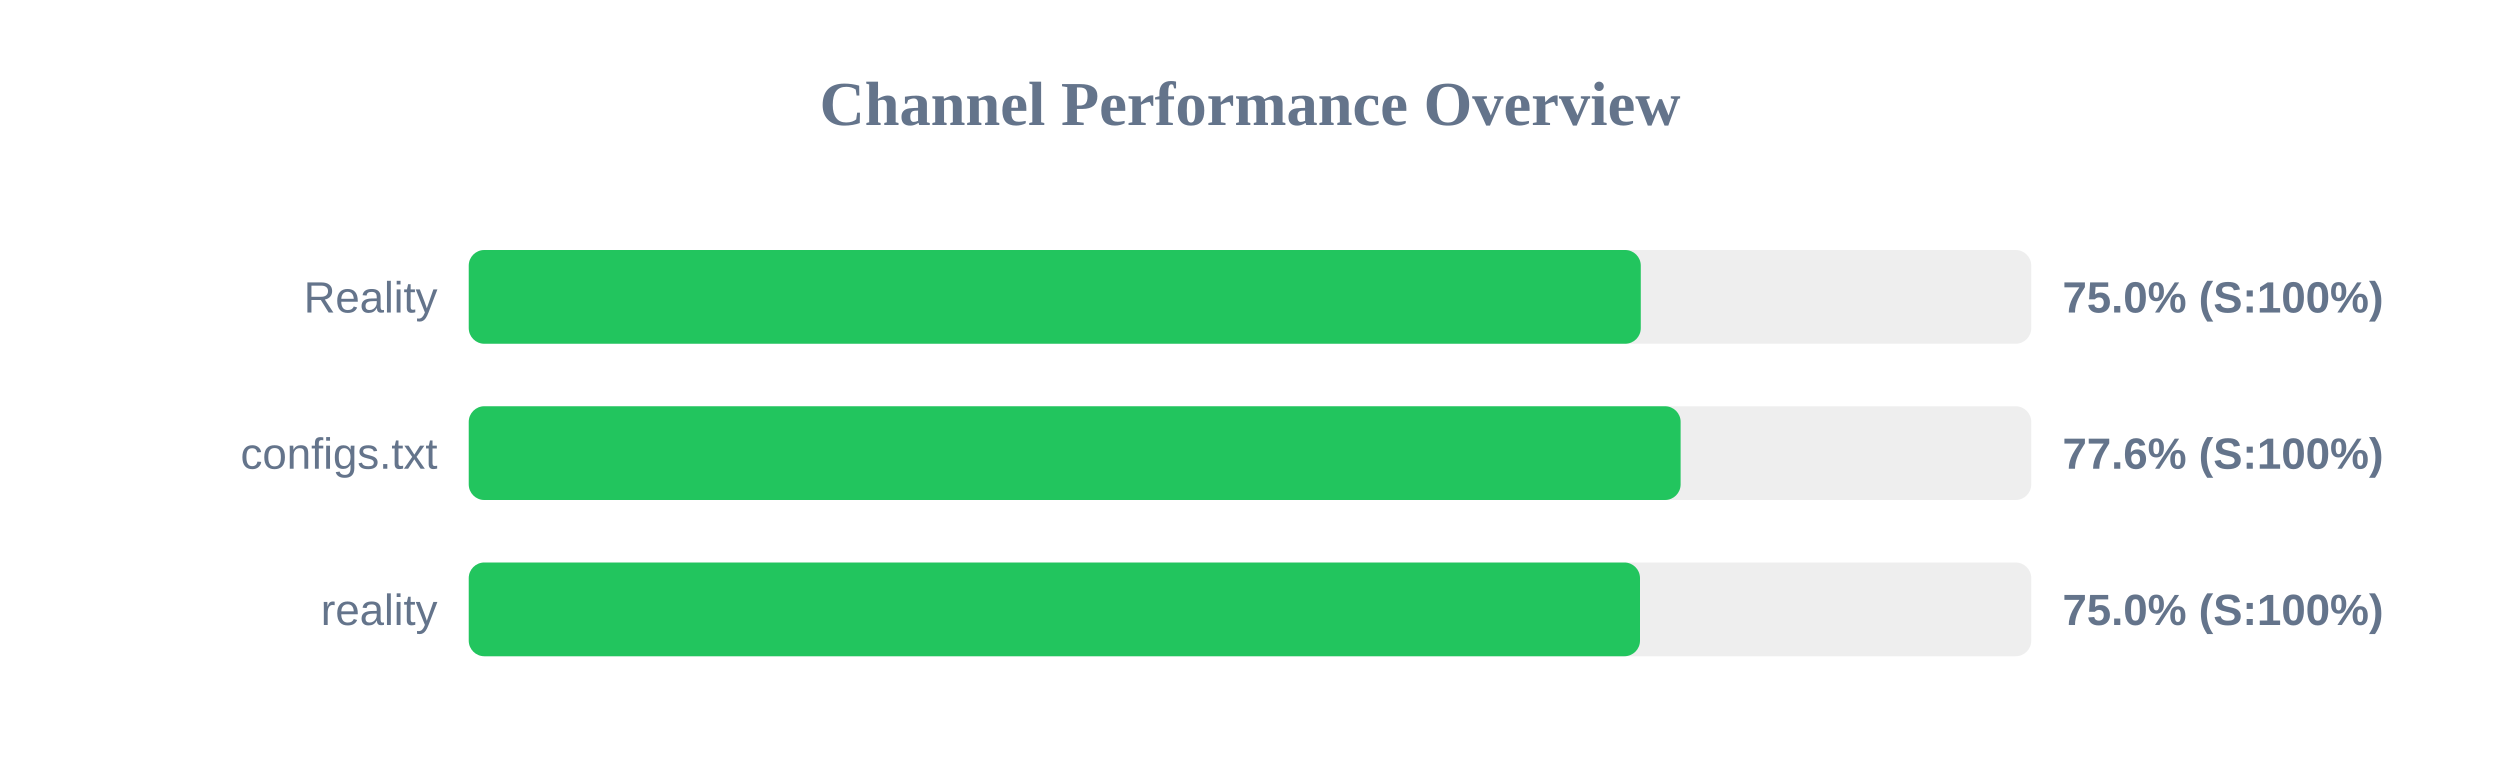
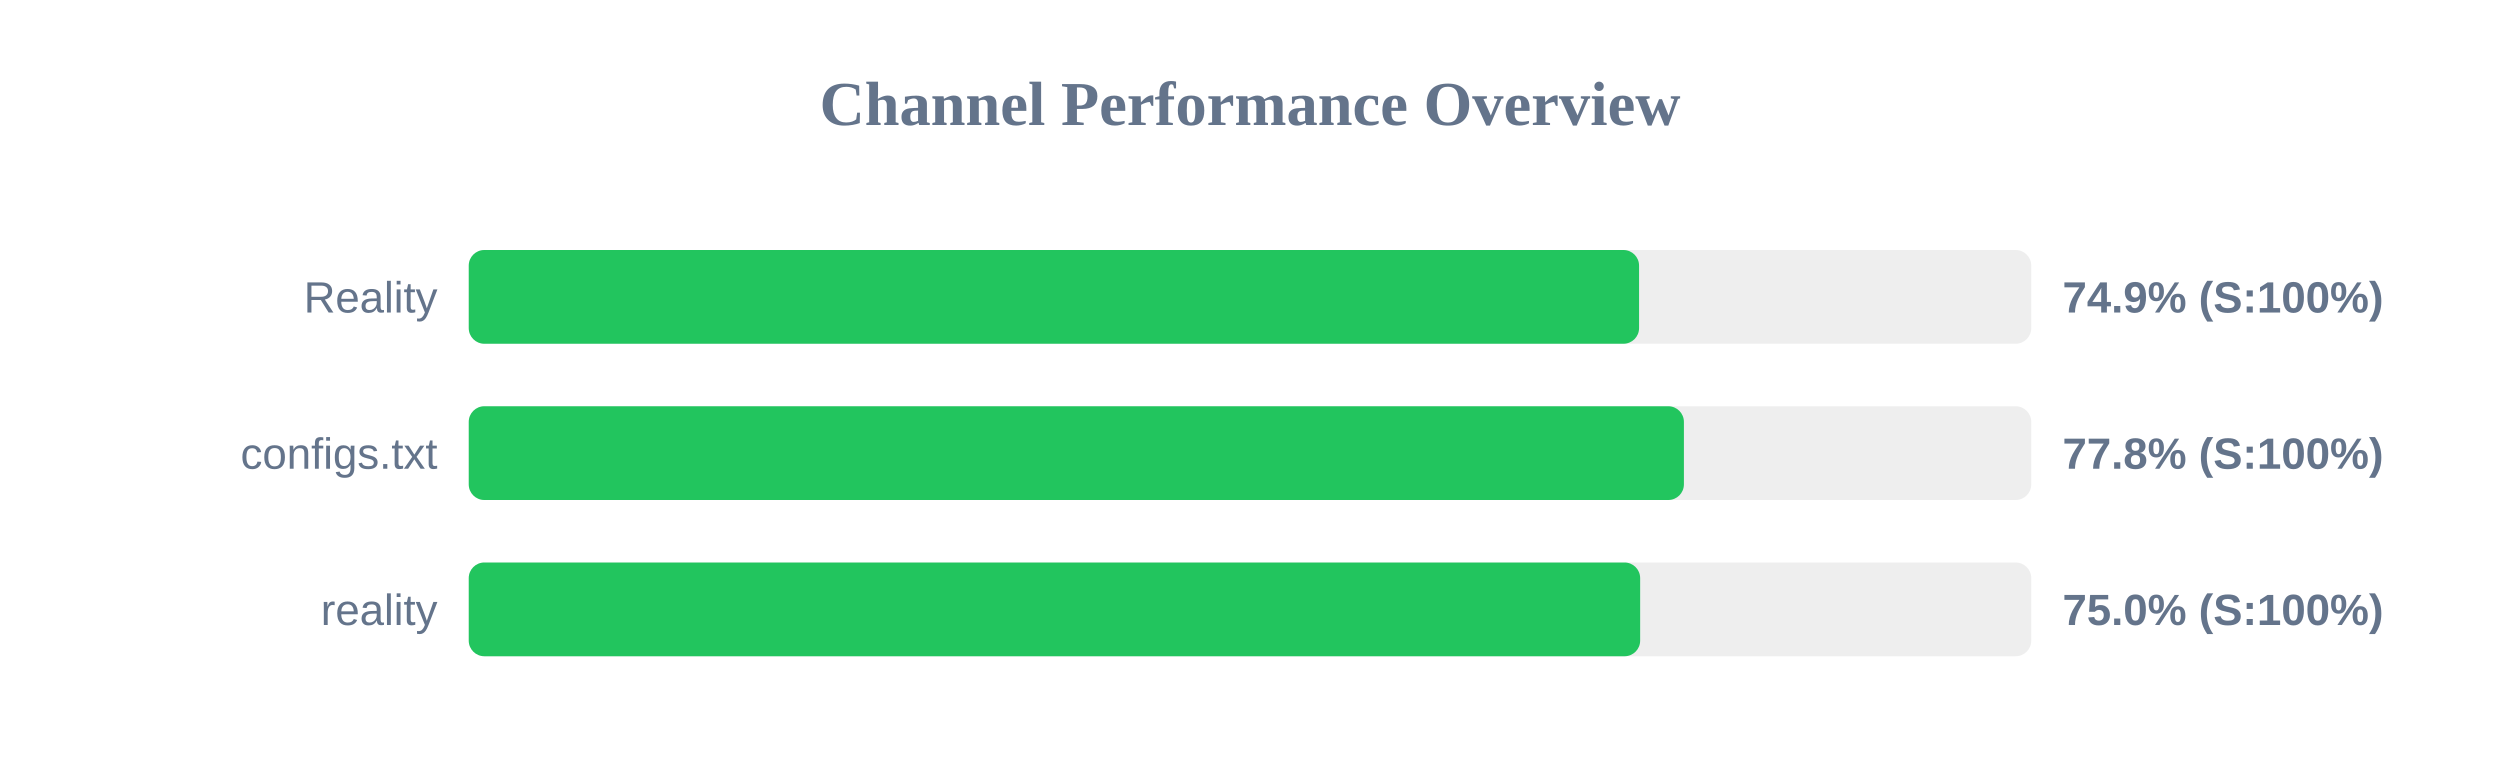
<svg xmlns="http://www.w3.org/2000/svg" width="800" height="250" version="1.1">
  <style>
        .row { font: 14px Arial; fill: #64748b; }
        .score { font: bold 14px Arial; fill: #64748b; }
    </style>
  <text x="400" y="40" text-anchor="middle" font-size="20px" font-weight="bold" fill="#64748b">Channel Performance Overview</text>
  <rect x="150" y="80" width="500" height="30" fill="#eee" rx="5" />
-   <rect x="150" y="80" width="375.05" height="30" fill="#22c55e" rx="5" />
+   <rect x="150" y="80" width="374.5" height="30" fill="#22c55e" rx="5" />
  <text x="140" y="100" text-anchor="end" class="row">Reality</text>
-   <text x="660" y="100" text-anchor="start" class="score">75.0% (S:100%)</text>
+   <text x="660" y="100" text-anchor="start" class="score">74.9% (S:100%)</text>
  <rect x="150" y="130" width="500" height="30" fill="#eee" rx="5" />
-   <rect x="150" y="130" width="387.8" height="30" fill="#22c55e" rx="5" />
+   <rect x="150" y="130" width="388.85" height="30" fill="#22c55e" rx="5" />
  <text x="140" y="150" text-anchor="end" class="row">configs.txt</text>
-   <text x="660" y="150" text-anchor="start" class="score">77.6% (S:100%)</text>
+   <text x="660" y="150" text-anchor="start" class="score">77.8% (S:100%)</text>
  <rect x="150" y="180" width="500" height="30" fill="#eee" rx="5" />
-   <rect x="150" y="180" width="374.8" height="30" fill="#22c55e" rx="5" />
+   <rect x="150" y="180" width="374.85" height="30" fill="#22c55e" rx="5" />
  <text x="140" y="200" text-anchor="end" class="row">reality</text>
  <text x="660" y="200" text-anchor="start" class="score">75.0% (S:100%)</text>
</svg>
